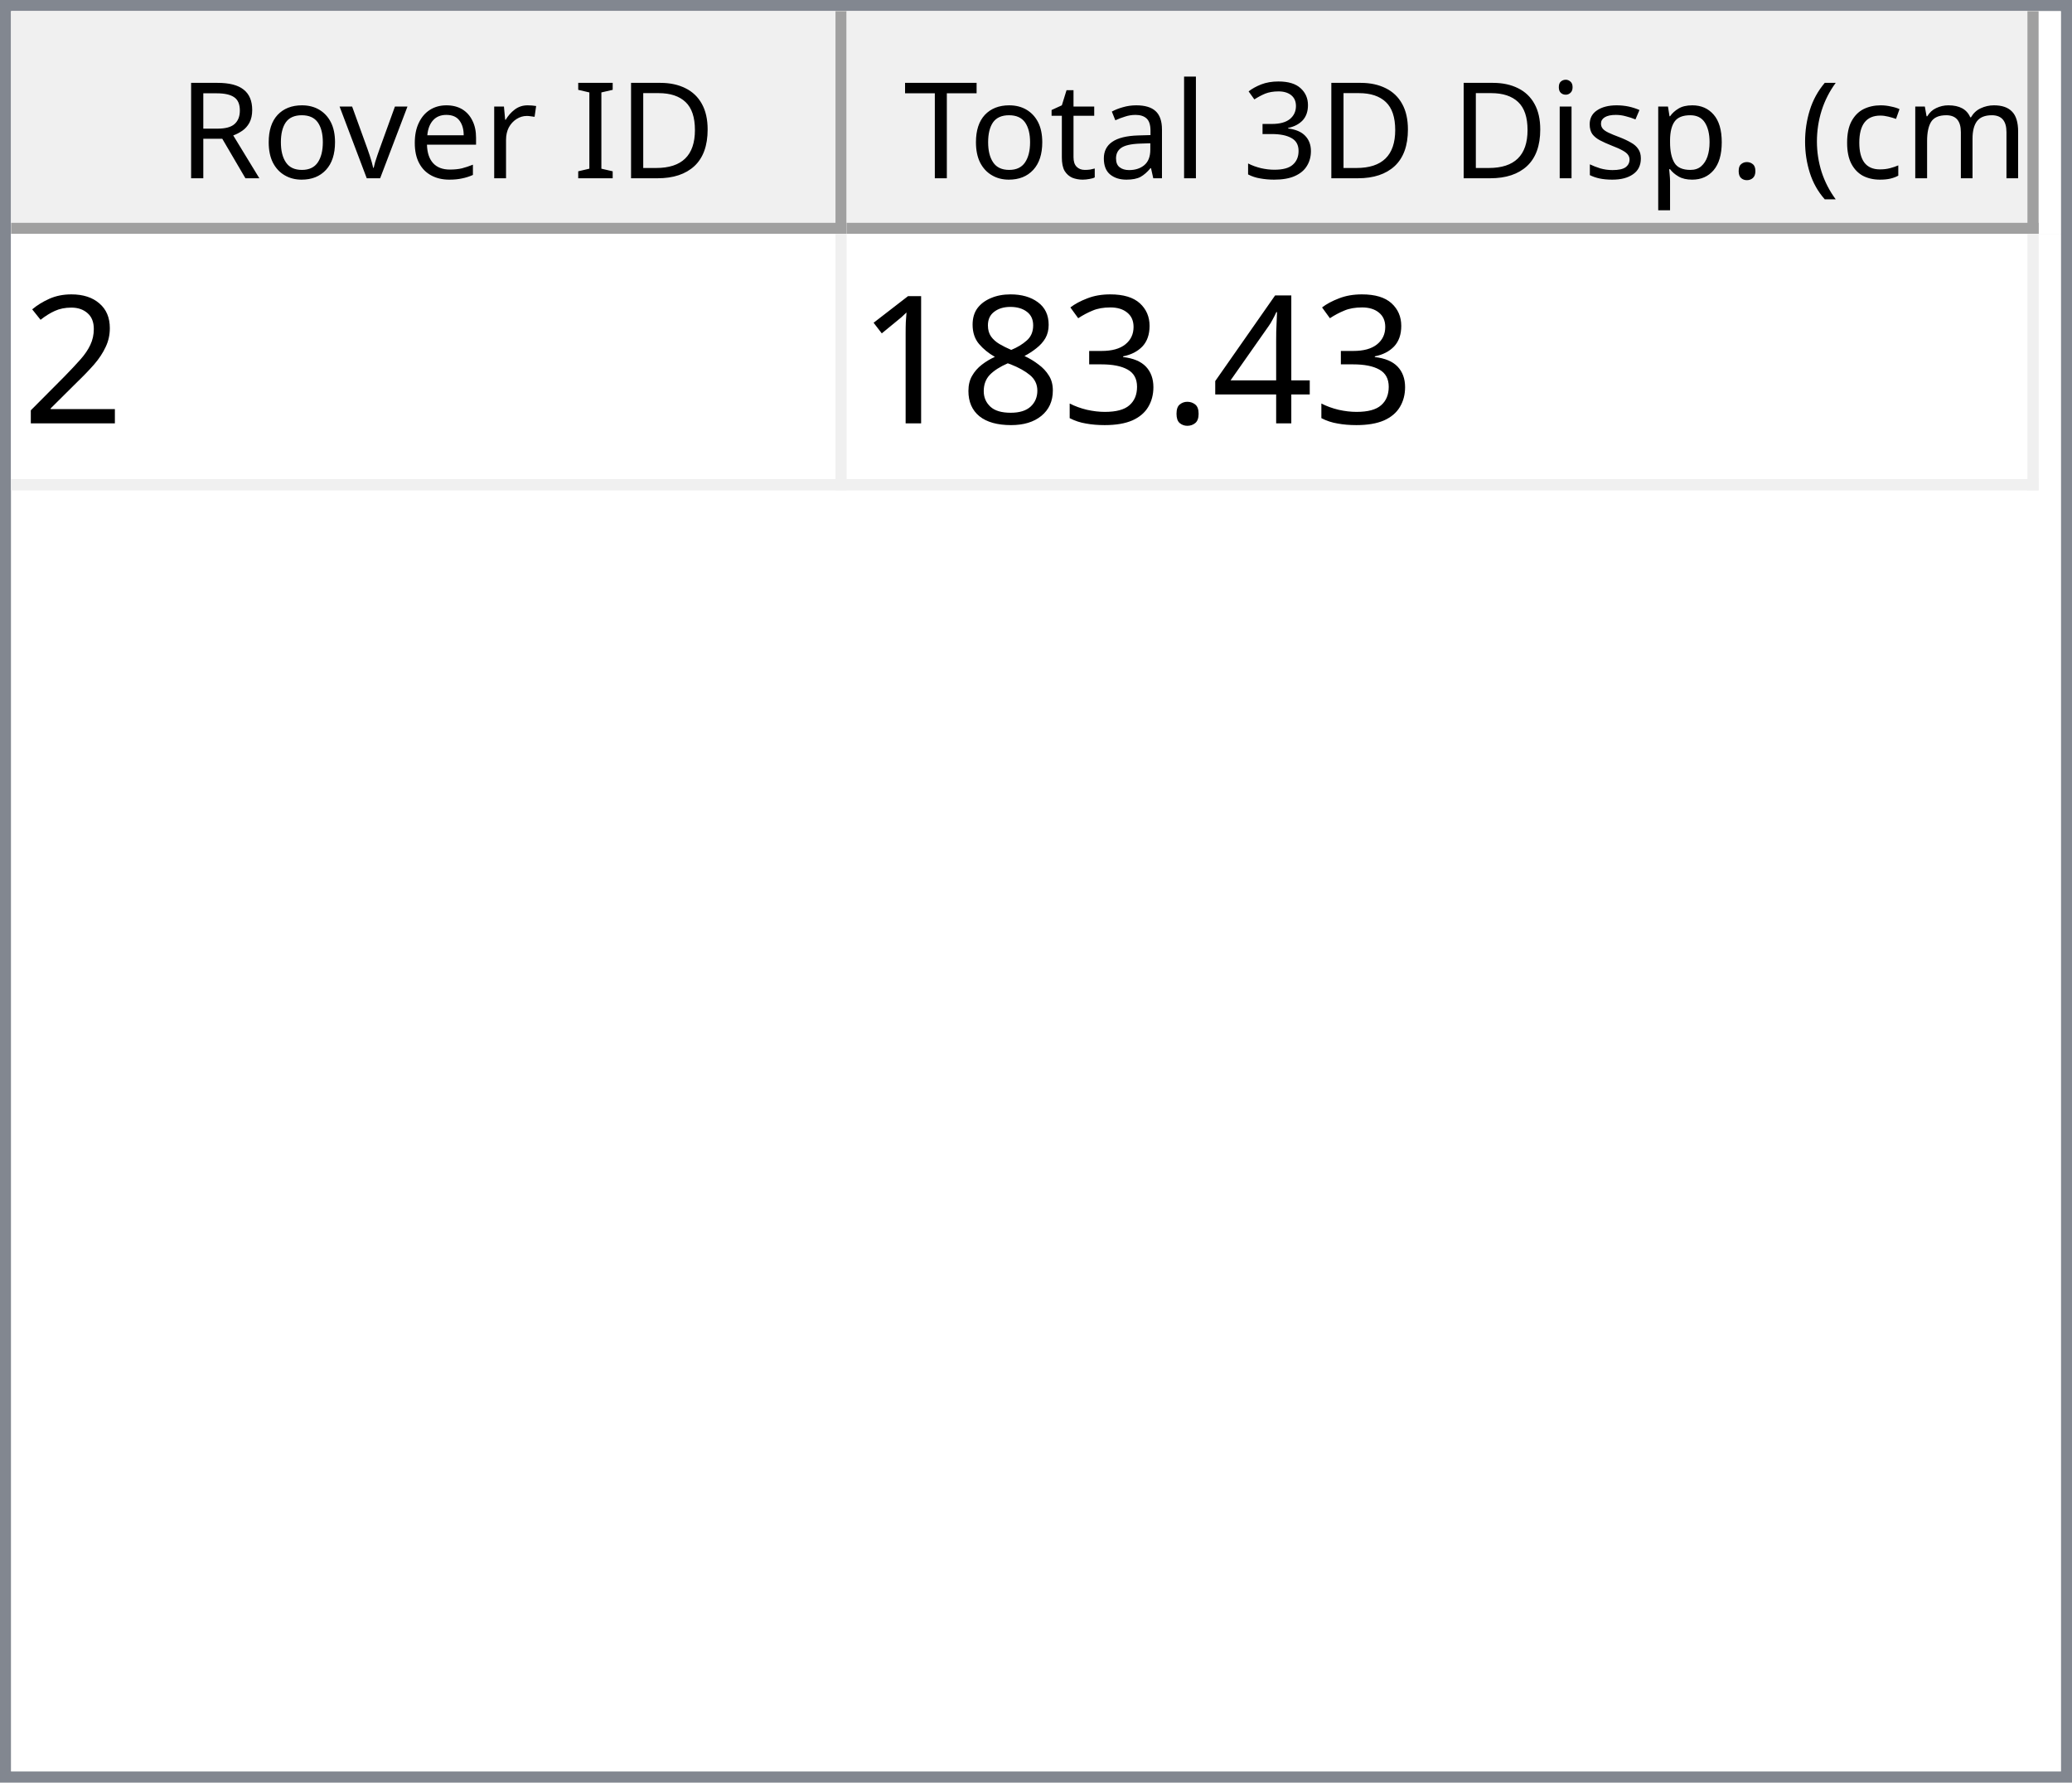
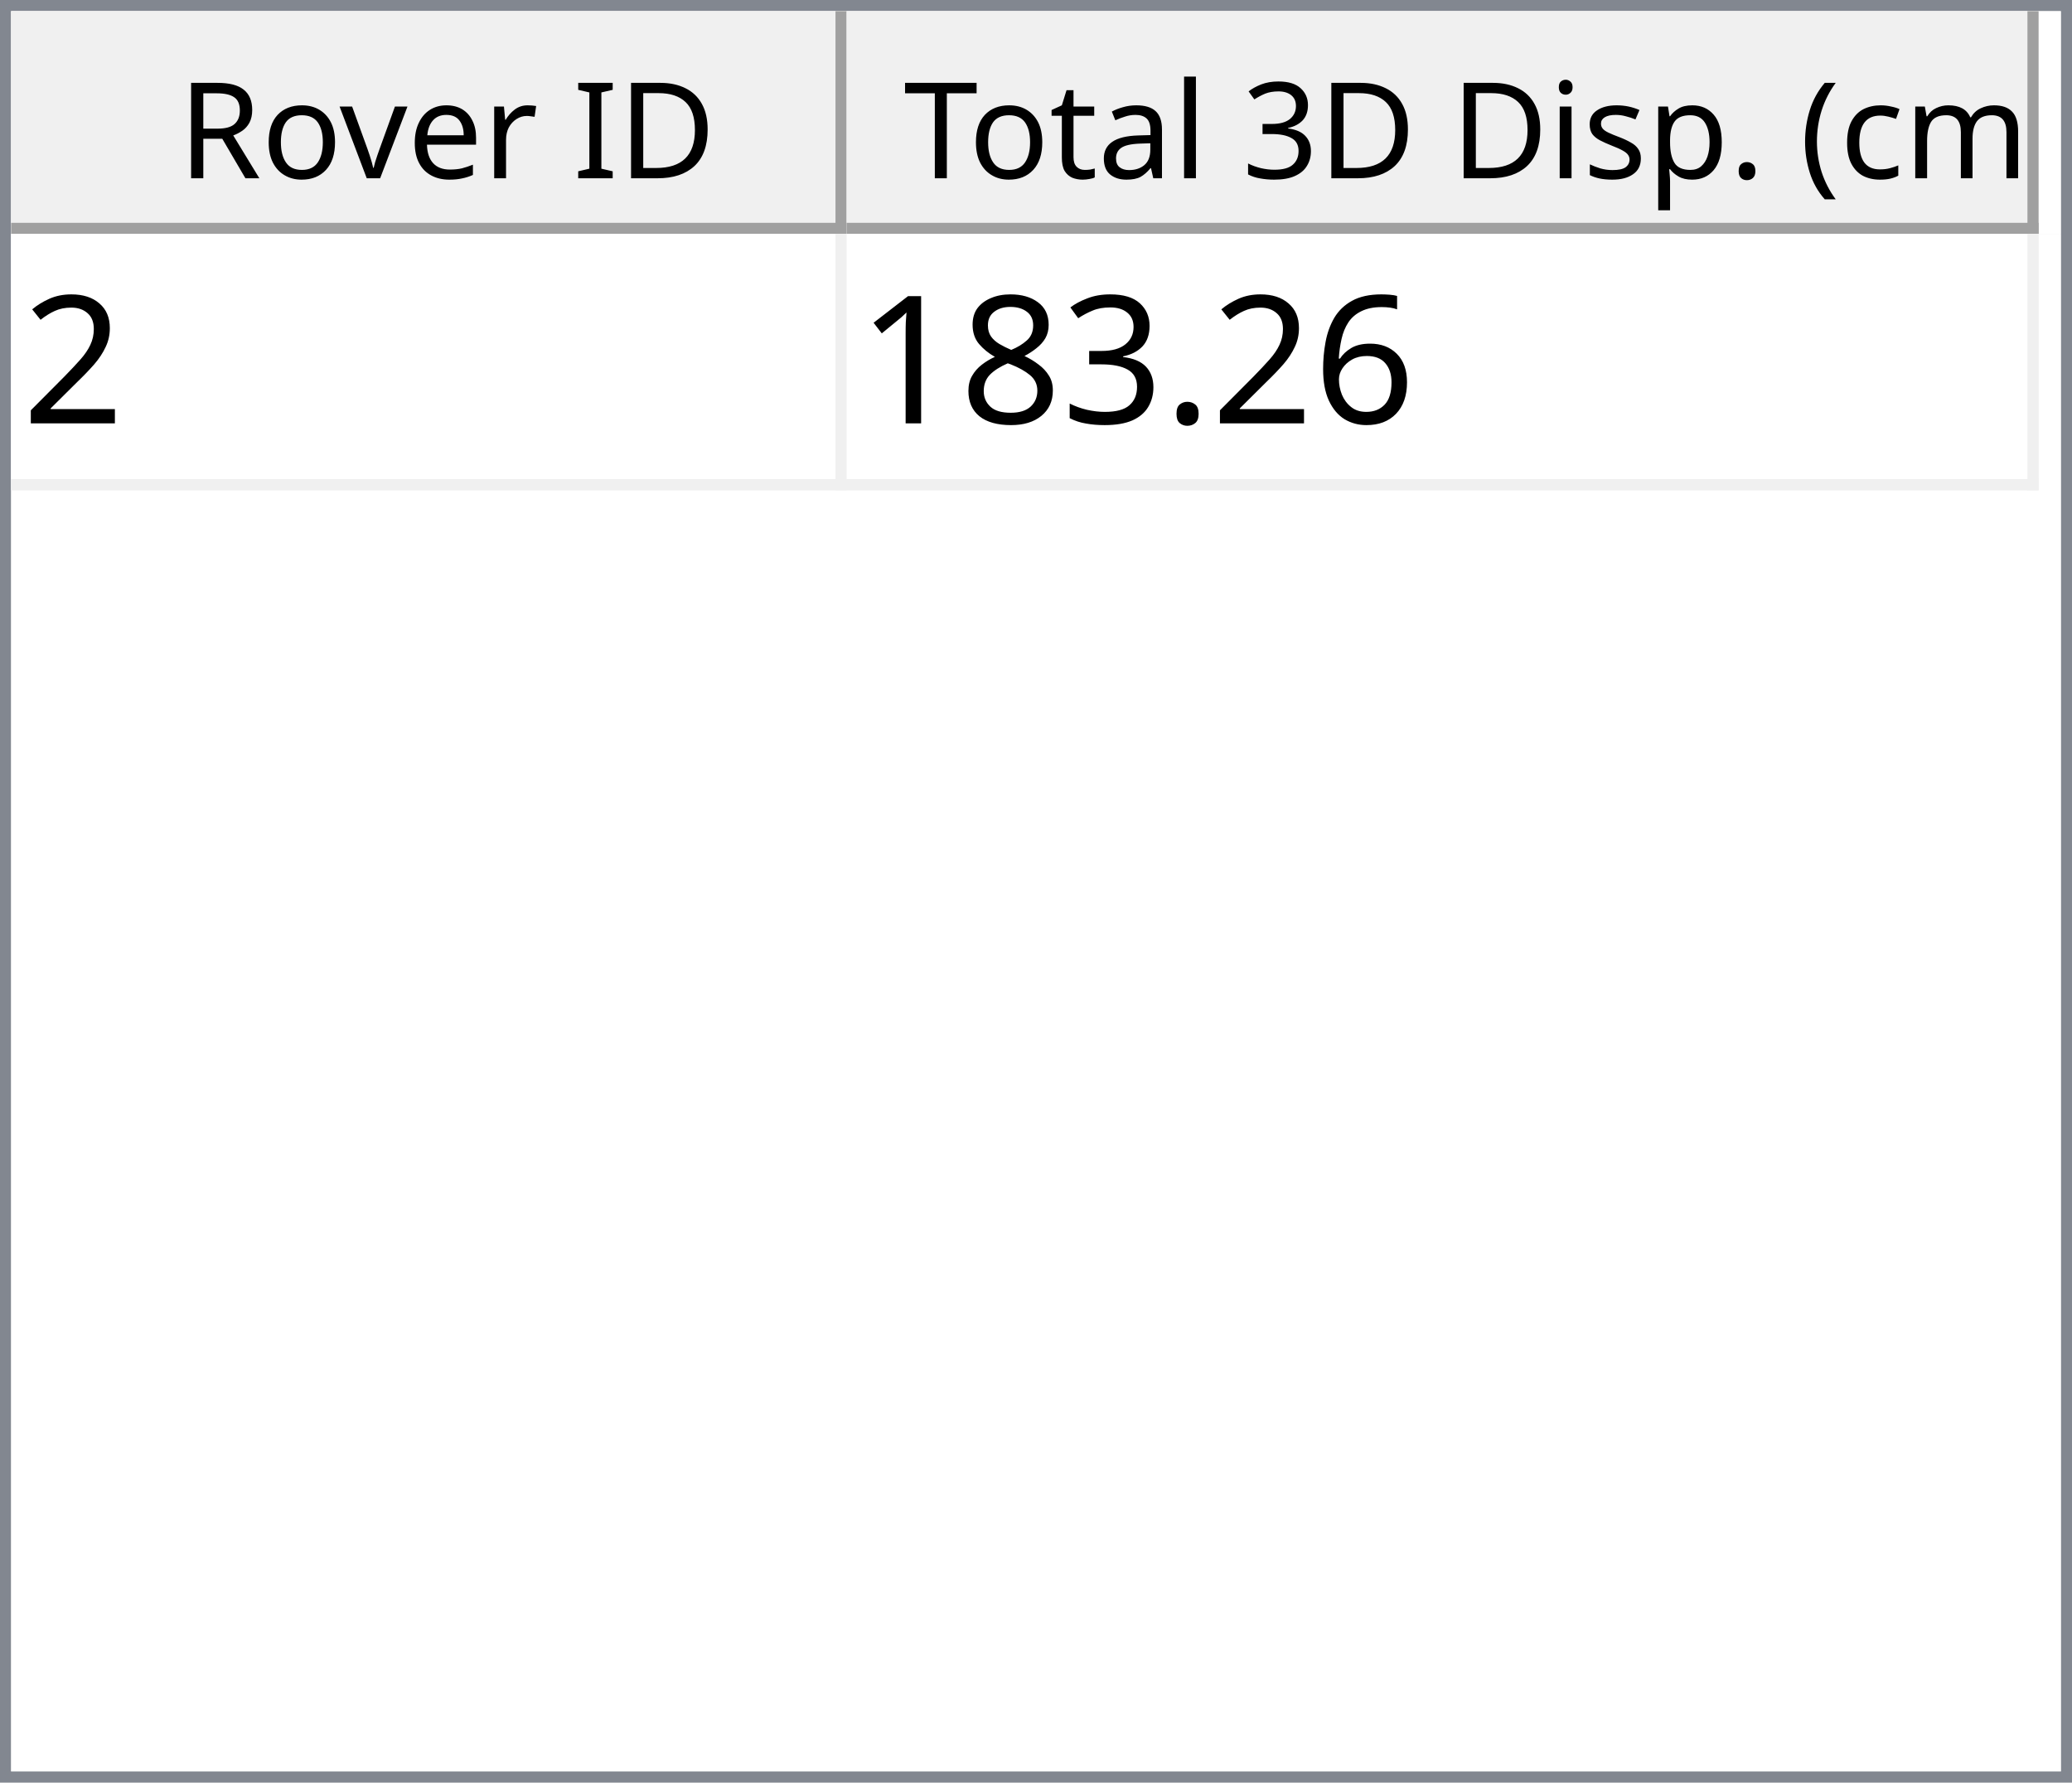
<svg xmlns="http://www.w3.org/2000/svg" style="fill-opacity:1; color-rendering:auto; color-interpolation:auto; text-rendering:auto; stroke:black; stroke-linecap:square; stroke-miterlimit:10; shape-rendering:auto; stroke-opacity:1; fill:black; stroke-dasharray:none; font-weight:normal; stroke-width:1; font-family:'Dialog'; font-style:normal; stroke-linejoin:miter; font-size:12px; stroke-dashoffset:0; image-rendering:auto;" width="186" height="160">
  <defs id="genericDefs" />
  <g>
    <defs id="defs1">
      <clipPath clipPathUnits="userSpaceOnUse" id="clipPath1">
        <path d="M0 0 L186 0 L186 160 L0 160 L0 0 Z" />
      </clipPath>
      <clipPath clipPathUnits="userSpaceOnUse" id="clipPath2">
        <path d="M0 0 L0 160 L186 160 L186 0 Z" />
      </clipPath>
      <clipPath clipPathUnits="userSpaceOnUse" id="clipPath3">
        <path d="M0 0 L0 20 L184 20 L184 0 Z" />
      </clipPath>
      <clipPath clipPathUnits="userSpaceOnUse" id="clipPath4">
        <path d="M0 0 L0 20 L75 20 L75 0 Z" />
      </clipPath>
      <clipPath clipPathUnits="userSpaceOnUse" id="clipPath5">
        <path d="M1 1 L1 19 L74 19 L74 1 Z" />
      </clipPath>
      <clipPath clipPathUnits="userSpaceOnUse" id="clipPath6">
        <path d="M0 0 L0 18 L73 18 L73 0 Z" />
      </clipPath>
      <clipPath clipPathUnits="userSpaceOnUse" id="clipPath7">
        <path d="M-0.5 -0.5 L-0.5 19.5 L74.5 19.5 L74.5 -0.5 Z" />
      </clipPath>
      <clipPath clipPathUnits="userSpaceOnUse" id="clipPath8">
        <path d="M0 0 L0 20 L107 20 L107 0 Z" />
      </clipPath>
      <clipPath clipPathUnits="userSpaceOnUse" id="clipPath9">
        <path d="M1 1 L1 19 L106 19 L106 1 Z" />
      </clipPath>
      <clipPath clipPathUnits="userSpaceOnUse" id="clipPath10">
        <path d="M0 0 L0 18 L105 18 L105 0 Z" />
      </clipPath>
      <clipPath clipPathUnits="userSpaceOnUse" id="clipPath11">
        <path d="M-0.5 -0.5 L-0.5 19.5 L106.5 19.5 L106.5 -0.5 Z" />
      </clipPath>
      <clipPath clipPathUnits="userSpaceOnUse" id="clipPath12">
        <path d="M0 0 L0 138 L184 138 L184 0 Z" />
      </clipPath>
      <clipPath clipPathUnits="userSpaceOnUse" id="clipPath13">
        <path d="M0 0 L0 23 L182 23 L182 0 Z" />
      </clipPath>
      <clipPath clipPathUnits="userSpaceOnUse" id="clipPath14">
        <path d="M-0.5 -0.5 L-0.5 22.5 L181.5 22.5 L181.5 -0.5 Z" />
      </clipPath>
      <clipPath clipPathUnits="userSpaceOnUse" id="clipPath15">
        <path d="M0 0 L0 22 L74 22 L74 0 Z" />
      </clipPath>
      <clipPath clipPathUnits="userSpaceOnUse" id="clipPath16">
        <path d="M0 0 L0 22 L106 22 L106 0 Z" />
      </clipPath>
      <font horiz-adv-x="64.551" id="font1">
        <font-face ascent="107.91" descent="25.098" units-per-em="100" style="font-style:normal; font-family:Segoe UI; font-weight:normal;" />
        <missing-glyph horiz-adv-x="64.551" d="M8.109 0 L8.109 68.266 L56.453 68.266 L56.453 0 L8.109 0 ZM15.328 7.234 L49.219 7.234 L49.219 61.031 L15.328 61.031 L15.328 7.234 Z" />
        <glyph unicode="D" horiz-adv-x="70.117" d="M9.188 0 L9.188 70.016 L28.516 70.016 Q65.531 70.016 65.531 35.891 Q65.531 19.672 55.25 9.836 Q44.969 0 27.734 0 L9.188 0 ZM17.391 62.594 L17.391 7.422 L27.828 7.422 Q41.609 7.422 49.273 14.797 Q56.938 22.172 56.938 35.688 Q56.938 62.594 28.328 62.594 L17.391 62.594 Z" />
        <glyph unicode="I" horiz-adv-x="26.611" d="M17.391 0 L9.188 0 L9.188 70.016 L17.391 70.016 L17.391 0 Z" />
        <glyph unicode=" " horiz-adv-x="27.393" d="" />
        <glyph unicode="r" horiz-adv-x="34.766" d="M34.188 41.891 Q32.078 43.5 28.125 43.5 Q23 43.5 19.555 38.672 Q16.109 33.844 16.109 25.484 L16.109 0 L8.109 0 L8.109 50 L16.109 50 L16.109 39.703 L16.312 39.703 Q18.016 44.969 21.531 47.922 Q25.047 50.875 29.391 50.875 Q32.516 50.875 34.188 50.203 L34.188 41.891 Z" />
        <glyph unicode="e" horiz-adv-x="52.295" d="M48.297 23 L12.984 23 Q13.188 14.656 17.484 10.109 Q21.781 5.562 29.297 5.562 Q37.75 5.562 44.828 11.141 L44.828 3.609 Q38.234 -1.172 27.391 -1.172 Q16.797 -1.172 10.742 5.641 Q4.688 12.453 4.688 24.812 Q4.688 36.469 11.305 43.82 Q17.922 51.172 27.734 51.172 Q37.547 51.172 42.922 44.828 Q48.297 38.484 48.297 27.203 L48.297 23 ZM40.094 29.781 Q40.047 36.719 36.75 40.578 Q33.453 44.438 27.594 44.438 Q21.922 44.438 17.969 40.383 Q14.016 36.328 13.094 29.781 L40.094 29.781 Z" />
        <glyph unicode="v" horiz-adv-x="47.9" d="M47.406 50 L27.484 0 L19.625 0 L0.688 50 L9.469 50 L22.172 13.672 Q23.578 9.672 23.922 6.688 L24.125 6.688 Q24.609 10.453 25.688 13.484 L38.969 50 L47.406 50 Z" />
        <glyph unicode="o" horiz-adv-x="58.594" d="M29 -1.172 Q17.922 -1.172 11.305 5.836 Q4.688 12.844 4.688 24.422 Q4.688 37.016 11.57 44.094 Q18.453 51.172 30.172 51.172 Q41.359 51.172 47.633 44.289 Q53.906 37.406 53.906 25.203 Q53.906 13.234 47.141 6.031 Q40.375 -1.172 29 -1.172 ZM29.594 44.438 Q21.875 44.438 17.383 39.188 Q12.891 33.938 12.891 24.703 Q12.891 15.828 17.43 10.695 Q21.969 5.562 29.594 5.562 Q37.359 5.562 41.531 10.594 Q45.703 15.625 45.703 24.906 Q45.703 34.281 41.531 39.359 Q37.359 44.438 29.594 44.438 Z" />
        <glyph unicode="R" horiz-adv-x="59.814" d="M59.375 0 L49.609 0 L37.891 19.625 Q36.281 22.359 34.766 24.289 Q33.25 26.219 31.664 27.438 Q30.078 28.656 28.25 29.219 Q26.422 29.781 24.125 29.781 L17.391 29.781 L17.391 0 L9.188 0 L9.188 70.016 L30.078 70.016 Q34.672 70.016 38.555 68.867 Q42.438 67.719 45.289 65.375 Q48.141 63.031 49.758 59.547 Q51.375 56.062 51.375 51.375 Q51.375 47.703 50.273 44.656 Q49.172 41.609 47.148 39.211 Q45.125 36.812 42.266 35.133 Q39.406 33.453 35.844 32.516 L35.844 32.328 Q37.594 31.547 38.891 30.547 Q40.188 29.547 41.359 28.18 Q42.531 26.812 43.68 25.078 Q44.828 23.344 46.234 21.047 L59.375 0 ZM17.391 62.594 L17.391 37.203 L28.516 37.203 Q31.594 37.203 34.203 38.133 Q36.812 39.062 38.719 40.797 Q40.625 42.531 41.703 45.047 Q42.781 47.562 42.781 50.688 Q42.781 56.297 39.141 59.445 Q35.5 62.594 28.609 62.594 L17.391 62.594 Z" />
        <glyph unicode=")" horiz-adv-x="30.176" d="M8.297 -15.922 L1.172 -15.922 Q16.406 2.344 16.406 26.812 Q16.406 51.469 1.078 70.016 L8.297 70.016 Q23.531 52.156 23.531 26.703 Q23.531 1.375 8.297 -15.922 Z" />
        <glyph unicode="m" horiz-adv-x="86.133" d="M79.109 0 L71.094 0 L71.094 28.719 Q71.094 37.016 68.531 40.727 Q65.969 44.438 59.906 44.438 Q54.781 44.438 51.195 39.75 Q47.609 35.062 47.609 28.516 L47.609 0 L39.594 0 L39.594 29.688 Q39.594 44.438 28.219 44.438 Q22.953 44.438 19.531 40.016 Q16.109 35.594 16.109 28.516 L16.109 0 L8.109 0 L8.109 50 L16.109 50 L16.109 42.094 L16.312 42.094 Q21.625 51.172 31.844 51.172 Q36.969 51.172 40.773 48.312 Q44.578 45.453 46 40.828 Q51.562 51.172 62.594 51.172 Q79.109 51.172 79.109 30.812 L79.109 0 Z" />
        <glyph unicode="c" horiz-adv-x="46.191" d="M42.188 2.297 Q36.422 -1.172 28.516 -1.172 Q17.828 -1.172 11.258 5.789 Q4.688 12.75 4.688 23.828 Q4.688 36.188 11.766 43.68 Q18.844 51.172 30.672 51.172 Q37.25 51.172 42.281 48.734 L42.281 40.531 Q36.719 44.438 30.375 44.438 Q22.703 44.438 17.797 38.945 Q12.891 33.453 12.891 24.516 Q12.891 15.719 17.508 10.641 Q22.125 5.562 29.891 5.562 Q36.422 5.562 42.188 9.906 L42.188 2.297 Z" />
        <glyph unicode="(" horiz-adv-x="30.176" d="M29.109 -15.922 L21.969 -15.922 Q6.844 1.375 6.844 26.703 Q6.844 52.156 21.969 70.016 L29.203 70.016 Q13.875 51.469 13.875 26.812 Q13.875 2.344 29.109 -15.922 Z" />
        <glyph unicode="." horiz-adv-x="21.68" d="M10.891 -1.078 Q8.641 -1.078 7.055 0.539 Q5.469 2.156 5.469 4.391 Q5.469 6.641 7.055 8.273 Q8.641 9.906 10.891 9.906 Q13.188 9.906 14.797 8.273 Q16.406 6.641 16.406 4.391 Q16.406 2.156 14.797 0.539 Q13.188 -1.078 10.891 -1.078 Z" />
        <glyph unicode="p" horiz-adv-x="58.789" d="M16.312 7.234 L16.109 7.234 L16.109 -23 L8.109 -23 L8.109 50 L16.109 50 L16.109 41.219 L16.312 41.219 Q22.219 51.172 33.594 51.172 Q43.266 51.172 48.688 44.461 Q54.109 37.75 54.109 26.469 Q54.109 13.922 48 6.375 Q41.891 -1.172 31.297 -1.172 Q21.578 -1.172 16.312 7.234 ZM16.109 27.391 L16.109 20.406 Q16.109 14.203 20.141 9.883 Q24.172 5.562 30.375 5.562 Q37.641 5.562 41.773 11.133 Q45.906 16.703 45.906 26.609 Q45.906 34.969 42.047 39.703 Q38.188 44.438 31.594 44.438 Q24.609 44.438 20.359 39.578 Q16.109 34.719 16.109 27.391 Z" />
        <glyph unicode="s" horiz-adv-x="42.432" d="M5.078 1.812 L5.078 10.406 Q11.625 5.562 19.484 5.562 Q30.031 5.562 30.031 12.594 Q30.031 14.594 29.125 15.992 Q28.219 17.391 26.68 18.461 Q25.141 19.531 23.07 20.383 Q21 21.234 18.609 22.172 Q15.281 23.484 12.766 24.828 Q10.25 26.172 8.57 27.859 Q6.891 29.547 6.031 31.695 Q5.172 33.844 5.172 36.719 Q5.172 40.234 6.789 42.945 Q8.406 45.656 11.086 47.484 Q13.766 49.312 17.211 50.242 Q20.656 51.172 24.312 51.172 Q30.812 51.172 35.938 48.922 L35.938 40.828 Q30.422 44.438 23.25 44.438 Q21 44.438 19.195 43.922 Q17.391 43.406 16.094 42.477 Q14.797 41.547 14.086 40.258 Q13.375 38.969 13.375 37.406 Q13.375 35.453 14.086 34.133 Q14.797 32.812 16.164 31.789 Q17.531 30.766 19.484 29.938 Q21.438 29.109 23.922 28.125 Q27.25 26.859 29.883 25.516 Q32.516 24.172 34.375 22.484 Q36.234 20.797 37.234 18.602 Q38.234 16.406 38.234 13.375 Q38.234 9.672 36.602 6.938 Q34.969 4.203 32.234 2.398 Q29.5 0.594 25.93 -0.289 Q22.359 -1.172 18.453 -1.172 Q10.75 -1.172 5.078 1.812 Z" />
        <glyph unicode="i" horiz-adv-x="24.219" d="M12.203 62.703 Q10.062 62.703 8.547 64.164 Q7.031 65.625 7.031 67.875 Q7.031 70.125 8.547 71.609 Q10.062 73.094 12.203 73.094 Q14.406 73.094 15.945 71.609 Q17.484 70.125 17.484 67.875 Q17.484 65.719 15.945 64.211 Q14.406 62.703 12.203 62.703 ZM16.109 0 L8.109 0 L8.109 50 L16.109 50 L16.109 0 Z" />
        <glyph unicode="3" horiz-adv-x="53.906" d="M46.531 19.828 Q46.531 15.094 44.75 11.211 Q42.969 7.328 39.719 4.57 Q36.469 1.812 31.93 0.297 Q27.391 -1.219 21.922 -1.219 Q11.922 -1.219 6 2.594 L6 11.188 Q13.094 5.609 22.219 5.609 Q25.875 5.609 28.828 6.539 Q31.781 7.469 33.906 9.227 Q36.031 10.984 37.18 13.477 Q38.328 15.969 38.328 19.094 Q38.328 32.812 18.797 32.812 L12.984 32.812 L12.984 39.594 L18.5 39.594 Q35.797 39.594 35.797 52.484 Q35.797 64.406 22.609 64.406 Q15.188 64.406 8.688 59.422 L8.688 67.188 Q15.375 71.188 24.609 71.188 Q29 71.188 32.57 69.969 Q36.141 68.75 38.68 66.555 Q41.219 64.359 42.609 61.281 Q44 58.203 44 54.5 Q44 40.672 30.031 36.719 L30.031 36.531 Q33.594 36.141 36.625 34.797 Q39.656 33.453 41.852 31.305 Q44.047 29.156 45.289 26.25 Q46.531 23.344 46.531 19.828 Z" />
        <glyph unicode="l" horiz-adv-x="24.219" d="M16.109 0 L8.109 0 L8.109 74.031 L16.109 74.031 L16.109 0 Z" />
        <glyph unicode="a" horiz-adv-x="50.879" d="M43.891 0 L35.891 0 L35.891 7.812 L35.688 7.812 Q30.469 -1.172 20.312 -1.172 Q12.844 -1.172 8.617 2.781 Q4.391 6.734 4.391 13.281 Q4.391 27.297 20.906 29.594 L35.891 31.688 Q35.891 44.438 25.594 44.438 Q16.547 44.438 9.281 38.281 L9.281 46.484 Q16.656 51.172 26.266 51.172 Q43.891 51.172 43.891 32.516 L43.891 0 ZM35.891 25.297 L23.828 23.641 Q18.266 22.859 15.43 20.875 Q12.594 18.891 12.594 13.875 Q12.594 10.203 15.211 7.883 Q17.828 5.562 22.172 5.562 Q28.125 5.562 32.008 9.742 Q35.891 13.922 35.891 20.312 L35.891 25.297 Z" />
        <glyph unicode="t" horiz-adv-x="33.887" d="M31.297 0.484 Q28.469 -1.078 23.828 -1.078 Q10.688 -1.078 10.688 13.578 L10.688 43.172 L2.094 43.172 L2.094 50 L10.688 50 L10.688 62.203 L18.703 64.797 L18.703 50 L31.297 50 L31.297 43.172 L18.703 43.172 L18.703 14.984 Q18.703 9.969 20.414 7.82 Q22.125 5.672 26.078 5.672 Q29.109 5.672 31.297 7.328 L31.297 0.484 Z" />
        <glyph unicode="T" horiz-adv-x="52.393" d="M50.594 62.594 L30.375 62.594 L30.375 0 L22.172 0 L22.172 62.594 L2 62.594 L2 70.016 L50.594 70.016 L50.594 62.594 Z" />
      </font>
      <font horiz-adv-x="75.0" id="font2">
        <font-face ascent="100.537" descent="21.973" units-per-em="100" style="font-style:normal; font-family:sans-serif; font-weight:normal;" />
        <missing-glyph horiz-adv-x="75.0" d="M12.5 0 L12.5 62.5 L62.5 62.5 L62.5 0 L12.5 0 ZM14.062 1.562 L60.938 1.562 L60.938 60.938 L14.062 60.938 L14.062 1.562 Z" />
        <glyph unicode="2" horiz-adv-x="55.615" d="M50.344 8.453 L50.344 0 L3.031 0 Q2.938 3.172 4.047 6.109 Q5.859 10.938 9.836 15.625 Q13.812 20.312 21.344 26.469 Q33.016 36.031 37.117 41.625 Q41.219 47.219 41.219 52.203 Q41.219 57.422 37.477 61.008 Q33.734 64.594 27.734 64.594 Q21.391 64.594 17.578 60.789 Q13.766 56.984 13.719 50.25 L4.688 51.172 Q5.609 61.281 11.664 66.578 Q17.719 71.875 27.938 71.875 Q38.234 71.875 44.242 66.164 Q50.25 60.453 50.25 52 Q50.25 47.703 48.492 43.555 Q46.734 39.406 42.656 34.812 Q38.578 30.219 29.109 22.219 Q21.188 15.578 18.945 13.211 Q16.703 10.844 15.234 8.453 L50.344 8.453 Z" />
-         <glyph unicode="4" horiz-adv-x="55.615" d="M32.328 0 L32.328 17.141 L1.266 17.141 L1.266 25.203 L33.938 71.578 L41.109 71.578 L41.109 25.203 L50.781 25.203 L50.781 17.141 L41.109 17.141 L41.109 0 L32.328 0 ZM32.328 25.203 L32.328 57.469 L9.906 25.203 L32.328 25.203 Z" />
+         <glyph unicode="6" horiz-adv-x="55.615" d="M49.75 54.047 L41.016 53.375 Q39.844 58.547 37.703 60.891 Q34.125 64.656 28.906 64.656 Q24.703 64.656 21.531 62.312 Q17.391 59.281 14.992 53.469 Q12.594 47.656 12.5 36.922 Q15.672 41.75 20.266 44.094 Q24.859 46.438 29.891 46.438 Q38.672 46.438 44.852 39.969 Q51.031 33.5 51.031 23.25 Q51.031 16.5 48.125 10.719 Q45.219 4.938 40.141 1.859 Q35.062 -1.219 28.609 -1.219 Q17.625 -1.219 10.695 6.859 Q3.766 14.938 3.766 33.5 Q3.766 54.25 11.422 63.672 Q18.109 71.875 29.438 71.875 Q37.891 71.875 43.289 67.141 Q48.688 62.406 49.75 54.047 ZM13.875 23.188 Q13.875 18.656 15.797 14.508 Q17.719 10.359 21.188 8.18 Q24.656 6 28.469 6 Q34.031 6 38.039 10.492 Q42.047 14.984 42.047 22.703 Q42.047 30.125 38.086 34.398 Q34.125 38.672 28.125 38.672 Q22.172 38.672 18.023 34.398 Q13.875 30.125 13.875 23.188 Z" />
        <glyph unicode="." horiz-adv-x="27.783" d="M9.078 0 L9.078 10.016 L19.094 10.016 L19.094 0 L9.078 0 Z" />
        <glyph unicode="3" horiz-adv-x="55.615" d="M4.203 18.891 L12.984 20.062 Q14.5 12.594 18.141 9.297 Q21.781 6 27 6 Q33.203 6 37.477 10.297 Q41.75 14.594 41.75 20.953 Q41.75 27 37.797 30.93 Q33.844 34.859 27.734 34.859 Q25.25 34.859 21.531 33.891 L22.516 41.609 Q23.391 41.5 23.922 41.5 Q29.547 41.5 34.039 44.43 Q38.531 47.359 38.531 53.469 Q38.531 58.297 35.258 61.477 Q31.984 64.656 26.812 64.656 Q21.688 64.656 18.266 61.43 Q14.844 58.203 13.875 51.766 L5.078 53.328 Q6.688 62.156 12.398 67.016 Q18.109 71.875 26.609 71.875 Q32.469 71.875 37.398 69.359 Q42.328 66.844 44.945 62.5 Q47.562 58.156 47.562 53.266 Q47.562 48.641 45.07 44.828 Q42.578 41.016 37.703 38.766 Q44.047 37.312 47.562 32.695 Q51.078 28.078 51.078 21.141 Q51.078 11.766 44.242 5.25 Q37.406 -1.266 26.953 -1.266 Q17.531 -1.266 11.305 4.352 Q5.078 9.969 4.203 18.891 Z" />
        <glyph unicode="8" horiz-adv-x="55.615" d="M17.672 38.812 Q12.203 40.828 9.57 44.539 Q6.938 48.25 6.938 53.422 Q6.938 61.234 12.555 66.555 Q18.172 71.875 27.484 71.875 Q36.859 71.875 42.578 66.43 Q48.297 60.984 48.297 53.172 Q48.297 48.188 45.68 44.508 Q43.062 40.828 37.75 38.812 Q44.344 36.672 47.781 31.883 Q51.219 27.094 51.219 20.453 Q51.219 11.281 44.727 5.031 Q38.234 -1.219 27.641 -1.219 Q17.047 -1.219 10.547 5.055 Q4.047 11.328 4.047 20.703 Q4.047 27.688 7.594 32.398 Q11.141 37.109 17.672 38.812 ZM15.922 53.719 Q15.922 48.641 19.195 45.414 Q22.469 42.188 27.688 42.188 Q32.766 42.188 36.016 45.383 Q39.266 48.578 39.266 53.219 Q39.266 58.062 35.914 61.359 Q32.562 64.656 27.594 64.656 Q22.562 64.656 19.242 61.43 Q15.922 58.203 15.922 53.719 ZM13.094 20.656 Q13.094 16.891 14.875 13.375 Q16.656 9.859 20.172 7.93 Q23.688 6 27.734 6 Q34.031 6 38.133 10.055 Q42.234 14.109 42.234 20.359 Q42.234 26.703 38.016 30.859 Q33.797 35.016 27.438 35.016 Q21.234 35.016 17.164 30.914 Q13.094 26.812 13.094 20.656 Z" />
        <glyph unicode="1" horiz-adv-x="55.615" d="M37.25 0 L28.469 0 L28.469 56 Q25.297 52.984 20.141 49.953 Q14.984 46.922 10.891 45.406 L10.891 53.906 Q18.266 57.375 23.781 62.305 Q29.297 67.234 31.594 71.875 L37.25 71.875 L37.25 0 Z" />
      </font>
    </defs>
    <g style="fill:white; stroke:white;">
      <rect x="0" y="0" width="186" style="clip-path:url(#clipPath1); stroke:none;" height="160" />
    </g>
    <g style="fill:white; text-rendering:optimizeSpeed; color-rendering:optimizeSpeed; image-rendering:optimizeSpeed; shape-rendering:crispEdges; stroke:white; color-interpolation:sRGB;">
      <rect x="0" width="186" height="160" y="0" style="stroke:none;" />
      <path style="stroke:none;" d="M0 160 L186 160 L186 0 L0 0 Z" />
    </g>
    <g style="fill:rgb(240,240,240); font-family:'Segoe UI'; stroke:rgb(240,240,240);">
      <rect x="0" y="0" width="186" style="clip-path:url(#clipPath2); stroke:none;" height="160" />
    </g>
    <g style="fill:rgb(130,135,144); font-family:'Segoe UI'; stroke:rgb(130,135,144);">
      <path d="M0 0 L186 0 L186 160 L0 160 L0 0 ZM1 1 L185 1 L185 159 L1 159 L1 1 Z" style="fill-rule:evenodd; clip-path:url(#clipPath2); stroke:none;" />
    </g>
    <g style="fill:white; font-family:'Segoe UI'; stroke:white;" transform="translate(1,1)">
      <rect x="0" y="0" width="184" style="clip-path:url(#clipPath3); stroke:none;" height="20" />
    </g>
    <g style="fill:rgb(240,240,240); font-family:'Segoe UI'; stroke:rgb(240,240,240);" transform="translate(1,1)">
      <rect x="0" y="0" width="75" style="clip-path:url(#clipPath4); stroke:none;" height="20" />
    </g>
    <g style="font-family:'Segoe UI';" transform="translate(2,2)">
      <text x="14" xml:space="preserve" y="14" style="clip-path:url(#clipPath6); stroke:none;">Rover ID</text>
    </g>
    <g style="fill:rgb(160,160,160); font-family:'Segoe UI'; stroke:rgb(160,160,160); stroke-linejoin:bevel;" transform="translate(1.5,1.5)">
      <line x1="74" x2="74" y1="0" style="fill:none; clip-path:url(#clipPath7);" y2="19" />
    </g>
    <g style="fill:rgb(160,160,160); font-family:'Segoe UI'; stroke:rgb(160,160,160); stroke-linejoin:bevel;" transform="matrix(1,0,0,1,1,1) translate(0.5,0.5)">
      <line x1="0" x2="74" y1="19" style="fill:none; clip-path:url(#clipPath7);" y2="19" />
    </g>
    <g style="fill:rgb(240,240,240); font-family:'Segoe UI'; stroke:rgb(240,240,240);" transform="translate(76,1)">
      <rect x="0" y="0" width="107" style="clip-path:url(#clipPath8); stroke:none;" height="20" />
    </g>
    <g style="font-family:'Segoe UI';" transform="translate(77,2)">
      <text x="1" xml:space="preserve" y="14" style="clip-path:url(#clipPath10); stroke:none;"> Total 3D Disp. (cm)</text>
    </g>
    <g style="fill:rgb(160,160,160); font-family:'Segoe UI'; stroke:rgb(160,160,160); stroke-linejoin:bevel;" transform="translate(76.5,1.5)">
      <line x1="106" x2="106" y1="0" style="fill:none; clip-path:url(#clipPath11);" y2="19" />
    </g>
    <g style="fill:rgb(160,160,160); font-family:'Segoe UI'; stroke:rgb(160,160,160); stroke-linejoin:bevel;" transform="matrix(1,0,0,1,76,1) translate(0.5,0.5)">
      <line x1="0" x2="106" y1="19" style="fill:none; clip-path:url(#clipPath11);" y2="19" />
    </g>
    <g style="fill:white; font-family:'Segoe UI'; stroke:white;" transform="translate(1,21)">
      <rect x="0" y="0" width="184" style="clip-path:url(#clipPath12); stroke:none;" height="138" />
    </g>
    <g style="fill:rgb(240,240,240); font-size:16px; font-family:sans-serif; stroke:rgb(240,240,240);" transform="translate(1,21)">
      <rect x="0" y="0" width="182" style="clip-path:url(#clipPath13); stroke:none;" height="23" />
      <line transform="translate(0.5,0.5)" x1="0" x2="181" y1="22" style="clip-path:url(#clipPath14); fill:none; stroke-linejoin:bevel;" y2="22" />
    </g>
    <g transform="matrix(1,0,0,1,1,21) translate(0.5,0.5)" style="fill:rgb(240,240,240); font-size:16px; font-family:sans-serif; stroke:rgb(240,240,240); stroke-linejoin:bevel;">
      <line x1="74" x2="74" y1="0" style="fill:none; clip-path:url(#clipPath14);" y2="22" />
    </g>
    <g transform="matrix(1,0,0,1,1,21) translate(0.5,0.5)" style="fill:rgb(240,240,240); font-size:16px; font-family:sans-serif; stroke:rgb(240,240,240); stroke-linejoin:bevel;">
      <line x1="181" x2="181" y1="0" style="fill:none; clip-path:url(#clipPath14);" y2="22" />
    </g>
    <g style="fill:white; font-size:16px; font-family:sans-serif; stroke:white;" transform="matrix(1,0,0,1,1,21)">
      <rect x="0" y="0" width="74" style="clip-path:url(#clipPath15); stroke:none;" height="22" />
      <text x="1" y="17" style="fill:black; clip-path:url(#clipPath15); stroke:none;" xml:space="preserve">2</text>
    </g>
    <g style="fill:white; font-size:16px; font-family:sans-serif; stroke:white;" transform="matrix(1,0,0,1,1,21) translate(75,0)">
      <rect x="0" y="0" width="106" style="clip-path:url(#clipPath16); stroke:none;" height="22" />
-       <text x="1" y="17" style="fill:black; clip-path:url(#clipPath16); stroke:none;" xml:space="preserve">183.43</text>
+       <text x="1" y="17" style="fill:black; clip-path:url(#clipPath16); stroke:none;" xml:space="preserve">183.26</text>
    </g>
  </g>
</svg>
